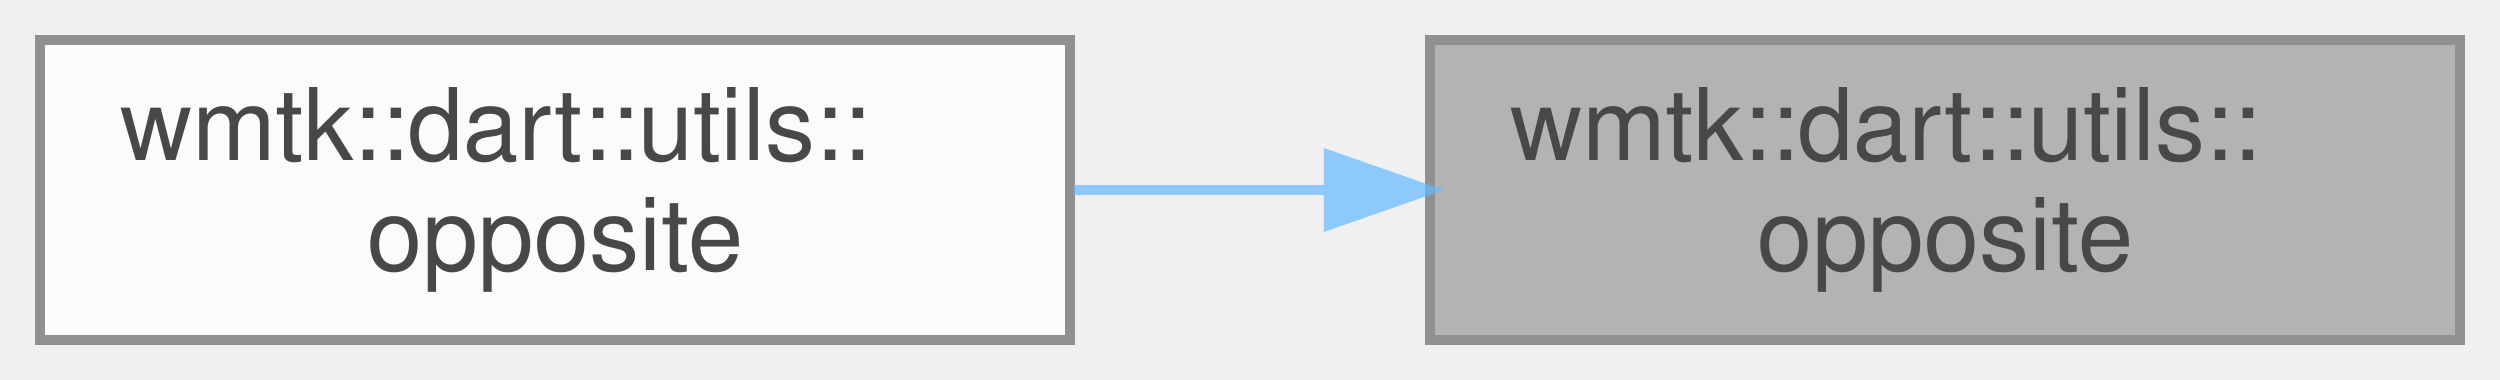
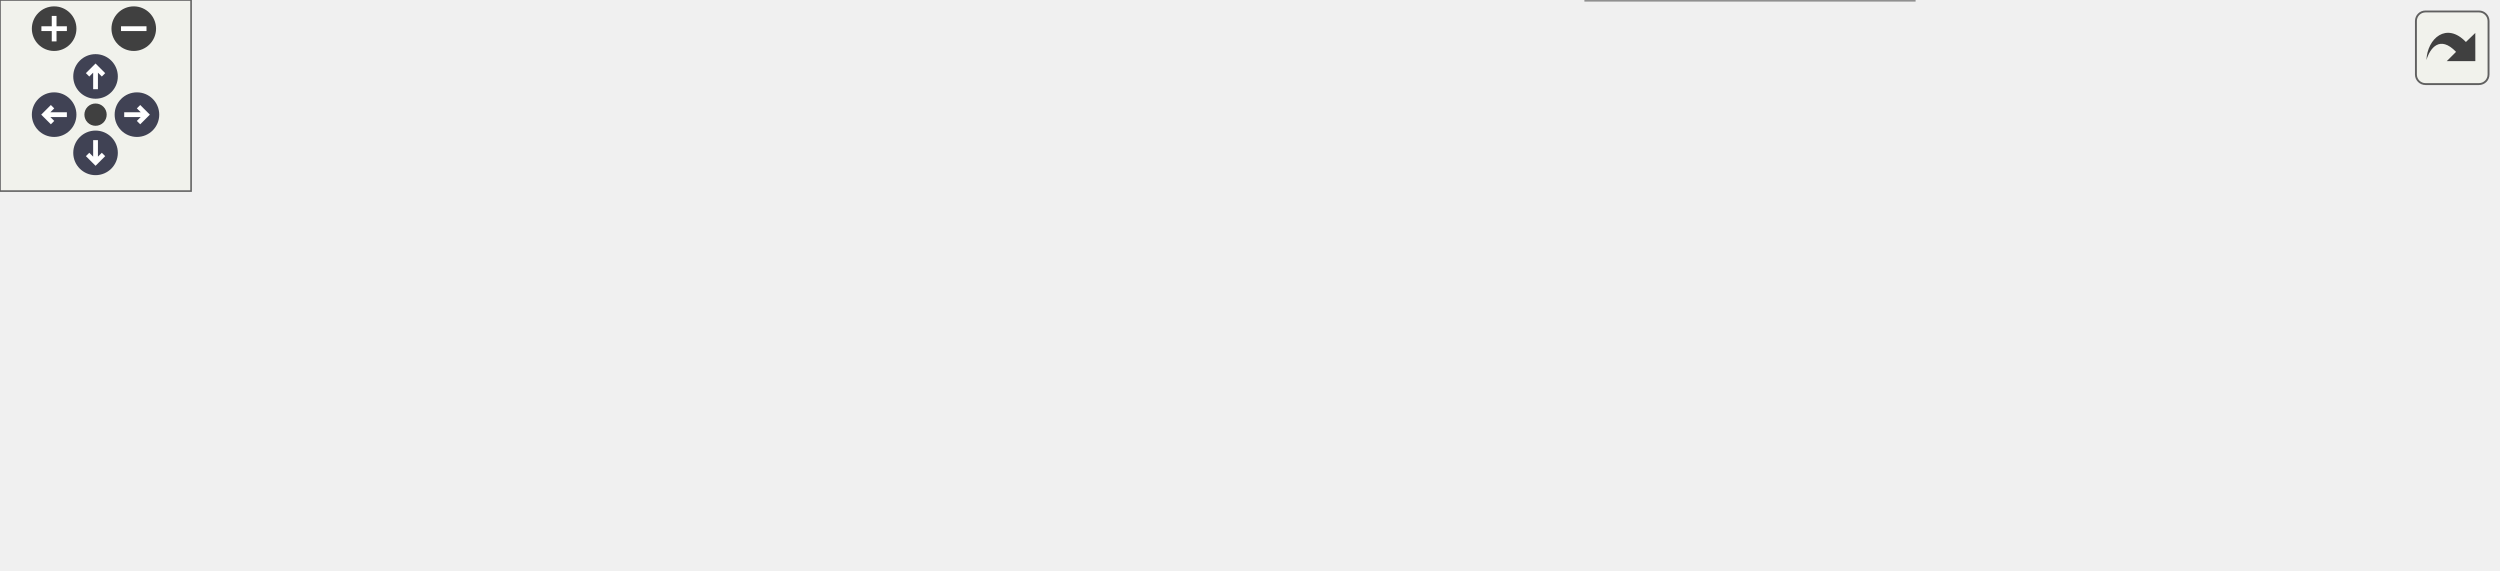
- <svg xmlns="http://www.w3.org/2000/svg" xmlns:xlink="http://www.w3.org/1999/xlink" width="250pt" height="38pt" viewBox="0.00 0.00 250.00 38.00">
-   <svg id="main" version="1.1" xml:space="preserve">
-     <style type="text/css">
+ <svg xmlns="http://www.w3.org/2000/svg" xmlns:xlink="http://www.w3.org/1999/xlink" id="main" version="1.1" xml:space="preserve">
+   <style type="text/css">
.node, .edge {opacity: 0.7;}
.node.selected, .edge.selected {opacity: 1;}
.edge:hover path { stroke: red; }
.edge:hover polygon { stroke: red; fill: red; }
</style>
-     <svg id="graph" class="graph">
-       <g id="graph0" class="graph" transform="scale(1 1) rotate(0) translate(4 34)">
-         <g id="Node000001" class="node">
-           <g id="a_Node000001">
-             <a xlink:title=" ">
-               <polygon fill="#999999" stroke="#666666" points="242,-30 139,-30 139,0 242,0 242,-30" />
-               <text text-anchor="start" x="147" y="-18" font-family="Helvetica,sans-Serif" font-size="10.00">wmtk::dart::utils::</text>
-               <text text-anchor="middle" x="190.5" y="-7" font-family="Helvetica,sans-Serif" font-size="10.00">opposite</text>
-             </a>
-           </g>
-         </g>
-         <g id="Node000002" class="node">
-           <g id="a_Node000002">
-             <a xlink:href="namespacewmtk_1_1dart_1_1utils.html#a32f5cec2c3ad944a32030039f4b6f2eb" target="_top" xlink:title=" ">
-               <polygon fill="white" stroke="#666666" points="103,-30 0,-30 0,0 103,0 103,-30" />
-               <text text-anchor="start" x="8" y="-18" font-family="Helvetica,sans-Serif" font-size="10.00">wmtk::dart::utils::</text>
-               <text text-anchor="middle" x="51.5" y="-7" font-family="Helvetica,sans-Serif" font-size="10.00">opposite</text>
-             </a>
-           </g>
-         </g>
-         <g id="edge1_Node000001_Node000002" class="edge">
-           <g id="a_edge1_Node000001_Node000002">
-             <a xlink:title=" ">
-               <path fill="none" stroke="#63b8ff" d="M128.68,-15C120.23,-15 111.62,-15 103.37,-15" />
-               <polygon fill="#63b8ff" stroke="#63b8ff" points="128.88,-18.5 138.88,-15 128.88,-11.5 128.88,-18.5" />
-             </a>
-           </g>
+   <defs>
+     <circle id="rim" cx="0" cy="0" r="7" />
+     <circle id="rim2" cx="0" cy="0" r="3.5" />
+     <g id="zoomPlus">
+       <use xlink:href="#rim" fill="#404040">
+         <set attributeName="fill" to="#808080" begin="zoomplus.mouseover" end="zoomplus.mouseout" />
+       </use>
+       <path d="M-4,0h8M0,-4v8" fill="none" stroke="white" stroke-width="1.5" pointer-events="none" />
+     </g>
+     <g id="zoomMin">
+       <use xlink:href="#rim" fill="#404040">
+         <set attributeName="fill" to="#808080" begin="zoomminus.mouseover" end="zoomminus.mouseout" />
+       </use>
+       <path d="M-4,0h8" fill="none" stroke="white" stroke-width="1.5" pointer-events="none" />
+     </g>
+     <g id="arrowUp" transform="translate(30 24)">
+       <use xlink:href="#rim" />
+       <path pointer-events="none" fill="none" stroke="white" stroke-width="1.5" d="M0,-3.0v7 M-2.5,-0.5L0,-3.0L2.5,-0.5" />
+     </g>
+     <g id="arrowRight" transform="rotate(90) translate(36 -43)">
+       <use xlink:href="#rim" />
+       <path pointer-events="none" fill="none" stroke="white" stroke-width="1.5" d="M0,-3.0v7 M-2.5,-0.5L0,-3.0L2.5,-0.5" />
+     </g>
+     <g id="arrowDown" transform="rotate(180) translate(-30 -48)">
+       <use xlink:href="#rim" />
+       <path pointer-events="none" fill="none" stroke="white" stroke-width="1.5" d="M0,-3.0v7 M-2.5,-0.5L0,-3.0L2.5,-0.5" />
+     </g>
+     <g id="arrowLeft" transform="rotate(270) translate(-36 17)">
+       <use xlink:href="#rim" />
+       <path pointer-events="none" fill="none" stroke="white" stroke-width="1.5" d="M0,-3.0v7 M-2.5,-0.5L0,-3.0L2.5,-0.5" />
+     </g>
+     <g id="resetDef">
+       <use xlink:href="#rim2" fill="#404040">
+         <set attributeName="fill" to="#808080" begin="reset.mouseover" end="reset.mouseout" />
+       </use>
+     </g>
+   </defs>
+   <svg id="graph" class="graph">
+     <g id="viewport">
+       <g id="Node000001" class="node">
+         <g id="a_Node000001">
+           <a xlink:title=" ">
+             <polygon fill="#999999" stroke="#666666" points="784,-57 681,-57 681,-27 784,-27 784,-57" />
+             <text text-anchor="start" x="689" y="-45" font-family="Helvetica,sans-Serif" font-size="10.00">wmtk::dart::utils::</text>
+             <text text-anchor="middle" x="732.5" y="-34" font-family="Helvetica,sans-Serif" font-size="10.00">opposite</text>
+           </a>
        </g>
      </g>
-     </svg>
+       <g id="Node000002" class="node">
+         <g id="a_Node000002">
+           <a xlink:href="classwmtk_1_1operations_1_1internal_1_1_collapse_alternate_facet_option_data.html#ad3b909541a70e0b8a160ed4222bfab82" target="_top" xlink:title=" ">
+             <polygon fill="white" stroke="#666666" points="645,-89.5 454,-89.5 454,-48.5 645,-48.5 645,-89.5" />
+             <text text-anchor="start" x="462" y="-77.5" font-family="Helvetica,sans-Serif" font-size="10.00">wmtk::operations::internal</text>
+             <text text-anchor="start" x="462" y="-66.5" font-family="Helvetica,sans-Serif" font-size="10.00">::CollapseAlternateFacetOptionData</text>
+             <text text-anchor="middle" x="549.5" y="-55.5" font-family="Helvetica,sans-Serif" font-size="10.00">::local_boundary_index</text>
+           </a>
+         </g>
+       </g>
+       <g id="edge1_Node000001_Node000002" class="edge">
+         <g id="a_edge1_Node000001_Node000002">
+           <a xlink:title=" ">
+             <path fill="none" stroke="#63b8ff" d="M670.49,-51.1C662.34,-52.32 653.83,-53.59 645.27,-54.86" />
+             <polygon fill="#63b8ff" stroke="#63b8ff" points="671.23,-54.53 680.6,-49.59 670.19,-47.61 671.23,-54.53" />
+           </a>
+         </g>
+       </g>
+       <g id="Node000006" class="node">
+         <g id="a_Node000006">
+           <a xlink:href="namespacewmtk_1_1dart_1_1utils.html#a32f5cec2c3ad944a32030039f4b6f2eb" target="_top" xlink:title=" ">
+             <polygon fill="white" stroke="#666666" points="601,-30 498,-30 498,0 601,0 601,-30" />
+             <text text-anchor="start" x="506" y="-18" font-family="Helvetica,sans-Serif" font-size="10.00">wmtk::dart::utils::</text>
+             <text text-anchor="middle" x="549.5" y="-7" font-family="Helvetica,sans-Serif" font-size="10.00">opposite</text>
+           </a>
+         </g>
+       </g>
+       <g id="edge5_Node000001_Node000006" class="edge">
+         <g id="a_edge5_Node000001_Node000006">
+           <a xlink:title=" ">
+             <path fill="none" stroke="#63b8ff" d="M670.44,-32.89C647.87,-29.52 622.55,-25.75 601.02,-22.54" />
+             <polygon fill="#63b8ff" stroke="#63b8ff" points="670.19,-36.39 680.6,-34.41 671.23,-29.47 670.19,-36.39" />
+           </a>
+         </g>
+       </g>
+       <g id="Node000003" class="node">
+         <g id="a_Node000003">
+           <a xlink:href="classwmtk_1_1operations_1_1internal_1_1_collapse_alternate_facet_option_data.html#a595d313466f65784b5352ddc192d624e" target="_top" xlink:title=" ">
+             <polygon fill="white" stroke="#666666" points="418,-118.5 227,-118.5 227,-77.5 418,-77.5 418,-118.5" />
+             <text text-anchor="start" x="235" y="-106.5" font-family="Helvetica,sans-Serif" font-size="10.00">wmtk::operations::internal</text>
+             <text text-anchor="start" x="235" y="-95.5" font-family="Helvetica,sans-Serif" font-size="10.00">::CollapseAlternateFacetOptionData</text>
+             <text text-anchor="middle" x="322.5" y="-84.5" font-family="Helvetica,sans-Serif" font-size="10.00">::largest_subdart</text>
+           </a>
+         </g>
+       </g>
+       <g id="edge2_Node000002_Node000003" class="edge">
+         <g id="a_edge2_Node000002_Node000003">
+           <a xlink:title=" ">
+             <path fill="none" stroke="#63b8ff" d="M443.75,-82.5C435.21,-83.6 426.62,-84.71 418.16,-85.8" />
+             <polygon fill="#63b8ff" stroke="#63b8ff" points="444.26,-85.96 453.73,-81.21 443.37,-79.02 444.26,-85.96" />
+           </a>
+         </g>
+       </g>
+       <g id="Node000005" class="node">
+         <g id="a_Node000005">
+           <a xlink:href="classwmtk_1_1operations_1_1internal_1_1_collapse_alternate_facet_option_data.html#ac7d823209b24ce70869f97785c49a6b2" target="_top" xlink:title=" ">
+             <polygon fill="white" stroke="#666666" points="418,-59.5 227,-59.5 227,-18.5 418,-18.5 418,-59.5" />
+             <text text-anchor="start" x="235" y="-47.5" font-family="Helvetica,sans-Serif" font-size="10.00">wmtk::operations::internal</text>
+             <text text-anchor="start" x="235" y="-36.5" font-family="Helvetica,sans-Serif" font-size="10.00">::CollapseAlternateFacetOptionData</text>
+             <text text-anchor="middle" x="322.5" y="-25.5" font-family="Helvetica,sans-Serif" font-size="10.00">::local_boundary_indices</text>
+           </a>
+         </g>
+       </g>
+       <g id="edge4_Node000002_Node000005" class="edge">
+         <g id="a_edge4_Node000002_Node000005">
+           <a xlink:title=" ">
+             <path fill="none" stroke="#63b8ff" d="M443.75,-55.03C435.21,-53.9 426.62,-52.75 418.16,-51.62" />
+             <polygon fill="#63b8ff" stroke="#63b8ff" points="443.36,-58.51 453.73,-56.36 444.28,-51.57 443.36,-58.51" />
+           </a>
+         </g>
+       </g>
+       <g id="Node000004" class="node">
+         <g id="a_Node000004">
+           <a xlink:href="classwmtk_1_1operations_1_1internal_1_1_collapse_alternate_facet_option_data.html#addab9857606b2620f3f37e6df28ba483" target="_top" xlink:title=" ">
+             <polygon fill="white" stroke="#666666" points="191,-118.5 0,-118.5 0,-77.5 191,-77.5 191,-118.5" />
+             <text text-anchor="start" x="8" y="-106.5" font-family="Helvetica,sans-Serif" font-size="10.00">wmtk::operations::internal</text>
+             <text text-anchor="start" x="8" y="-95.5" font-family="Helvetica,sans-Serif" font-size="10.00">::CollapseAlternateFacetOptionData</text>
+             <text text-anchor="middle" x="95.5" y="-84.5" font-family="Helvetica,sans-Serif" font-size="10.00">::largest_subdarts</text>
+           </a>
+         </g>
+       </g>
+       <g id="edge3_Node000003_Node000004" class="edge">
+         <g id="a_edge3_Node000003_Node000004">
+           <a xlink:title=" ">
+             <path fill="none" stroke="#63b8ff" d="M216.47,-98C208.03,-98 199.53,-98 191.16,-98" />
+             <polygon fill="#63b8ff" stroke="#63b8ff" points="216.73,-101.5 226.73,-98 216.73,-94.5 216.73,-101.5" />
+           </a>
+         </g>
+       </g>
+     </g>
+   </svg>
+   <g id="navigator" transform="translate(0 0)" fill="#404254">
+     <rect fill="#f2f5e9" fill-opacity="0.5" stroke="#606060" stroke-width=".5" x="0" y="0" width="60" height="60" />
+     <use id="zoomplus" xlink:href="#zoomPlus" x="17" y="9" />
+     <use id="zoomminus" xlink:href="#zoomMin" x="42" y="9" />
+     <use id="reset" xlink:href="#resetDef" x="30" y="36" />
+     <use id="arrowup" xlink:href="#arrowUp" x="0" y="0" />
+     <use id="arrowright" xlink:href="#arrowRight" x="0" y="0" />
+     <use id="arrowdown" xlink:href="#arrowDown" x="0" y="0" />
+     <use id="arrowleft" xlink:href="#arrowLeft" x="0" y="0" />
+   </g>
+   <svg viewBox="0 0 15 15" width="100%" height="30px" preserveAspectRatio="xMaxYMin meet">
+     <g id="arrow_out" transform="scale(0.3 0.3)">
+       <a xlink:href="namespacewmtk_1_1dart_1_1utils_ad115e8958da4774ecd691161e9a6f1ef_icgraph_org.svg" target="_base">
+         <rect id="button" ry="5" rx="5" y="6" x="6" height="38" width="38" fill="#f2f5e9" fill-opacity="0.5" stroke="#606060" stroke-width="1.0" />
+         <path id="arrow" d="M 11.5,31.437 C 11.94,20.098 22.043,11.323 32.159,21.979 L 37.069,17.246 C 37.069,17.246 37.088,32 37.088,32 L 22.16,31.978 C 22.16,31.978 26.998,27.14 26.998,27.14 C 18.529,18.264 13.292,25.23 11.5,31.437 z" style="fill:#404040;" />
+       </a>
+     </g>
  </svg>
  <style type="text/css">

[data-mouse-over-selected='false'] { opacity: 0.7; }
[data-mouse-over-selected='true']  { opacity: 1.0; }

</style>
</svg>
